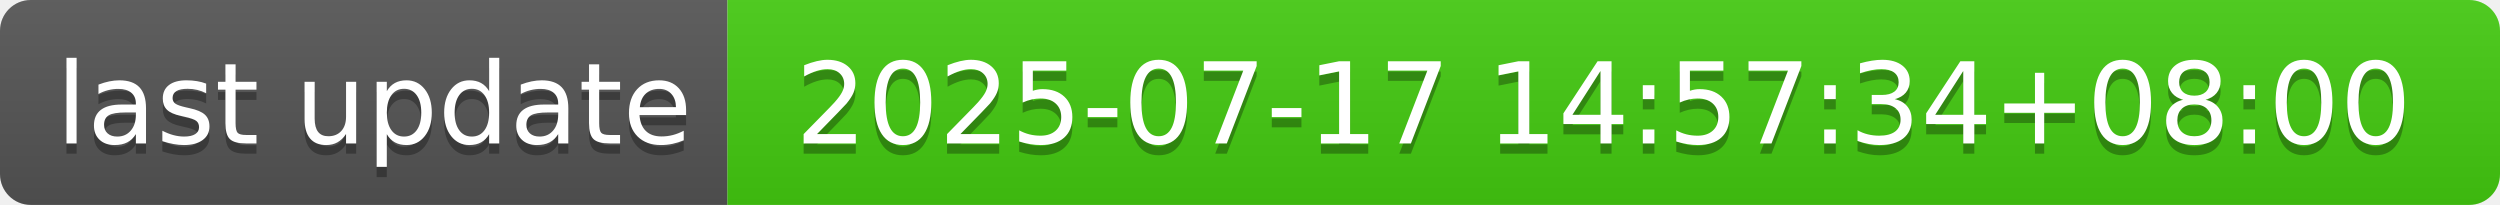
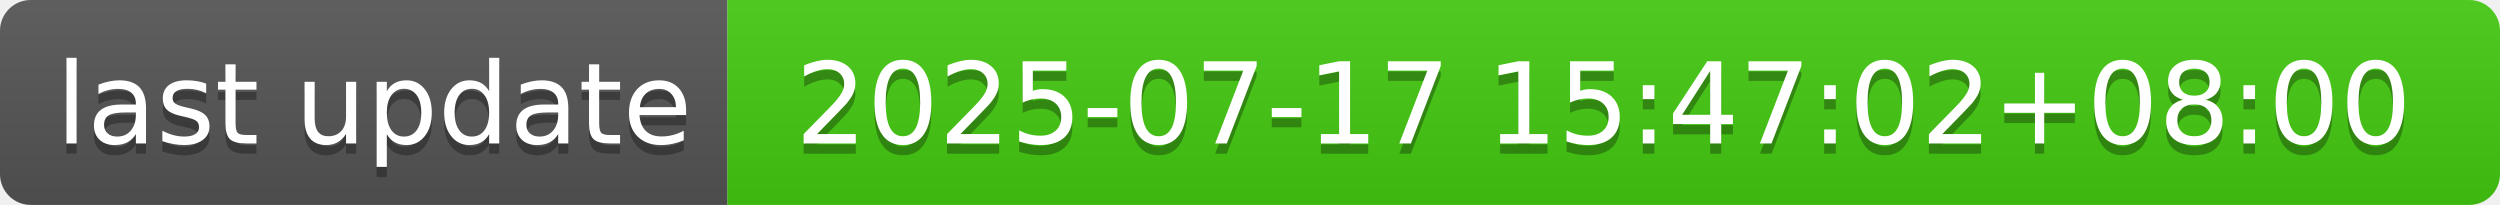
- <svg xmlns="http://www.w3.org/2000/svg" width="244" height="20" role="img" aria-label="last update: 2025-07-17 14:57:34+08:00">
+ <svg xmlns="http://www.w3.org/2000/svg" width="244" height="20" role="img" aria-label="last update: 2025-07-17 15:47:02+08:00">
  <linearGradient id="s" x2="0" y2="100%">
    <stop offset="0" stop-color="#bbb" stop-opacity=".1" />
    <stop offset="1" stop-opacity=".1" />
  </linearGradient>
  <clipPath id="r">
    <rect width="244" height="20" rx="3" fill="#fff" />
  </clipPath>
  <g clip-path="url(#r)">
    <rect width="71" height="20" fill="#555" />
    <rect x="71" width="173" height="20" fill="#4c1" />
    <rect width="244" height="20" fill="url(#s)" />
  </g>
  <g fill="#fff" text-anchor="middle" font-family="Verdana,Geneva,DejaVu Sans,sans-serif" text-rendering="geometricPrecision" font-size="110">
    <text aria-hidden="true" x="365" y="150" fill="#010101" fill-opacity=".3" transform="scale(.1)" textLength="610">last update</text>
    <text x="365" y="140" transform="scale(.1)" fill="#fff" textLength="610">last update</text>
-     <text aria-hidden="true" x="1565" y="150" fill="#010101" fill-opacity=".3" transform="scale(.1)" textLength="1630">2025-07-17 14:57:34+08:00</text>
-     <text x="1565" y="140" transform="scale(.1)" fill="#fff" textLength="1630">2025-07-17 14:57:34+08:00</text>
+     <text aria-hidden="true" x="1565" y="150" fill="#010101" fill-opacity=".3" transform="scale(.1)" textLength="1630">2025-07-17 15:47:02+08:00</text>
+     <text x="1565" y="140" transform="scale(.1)" fill="#fff" textLength="1630">2025-07-17 15:47:02+08:00</text>
  </g>
</svg>
